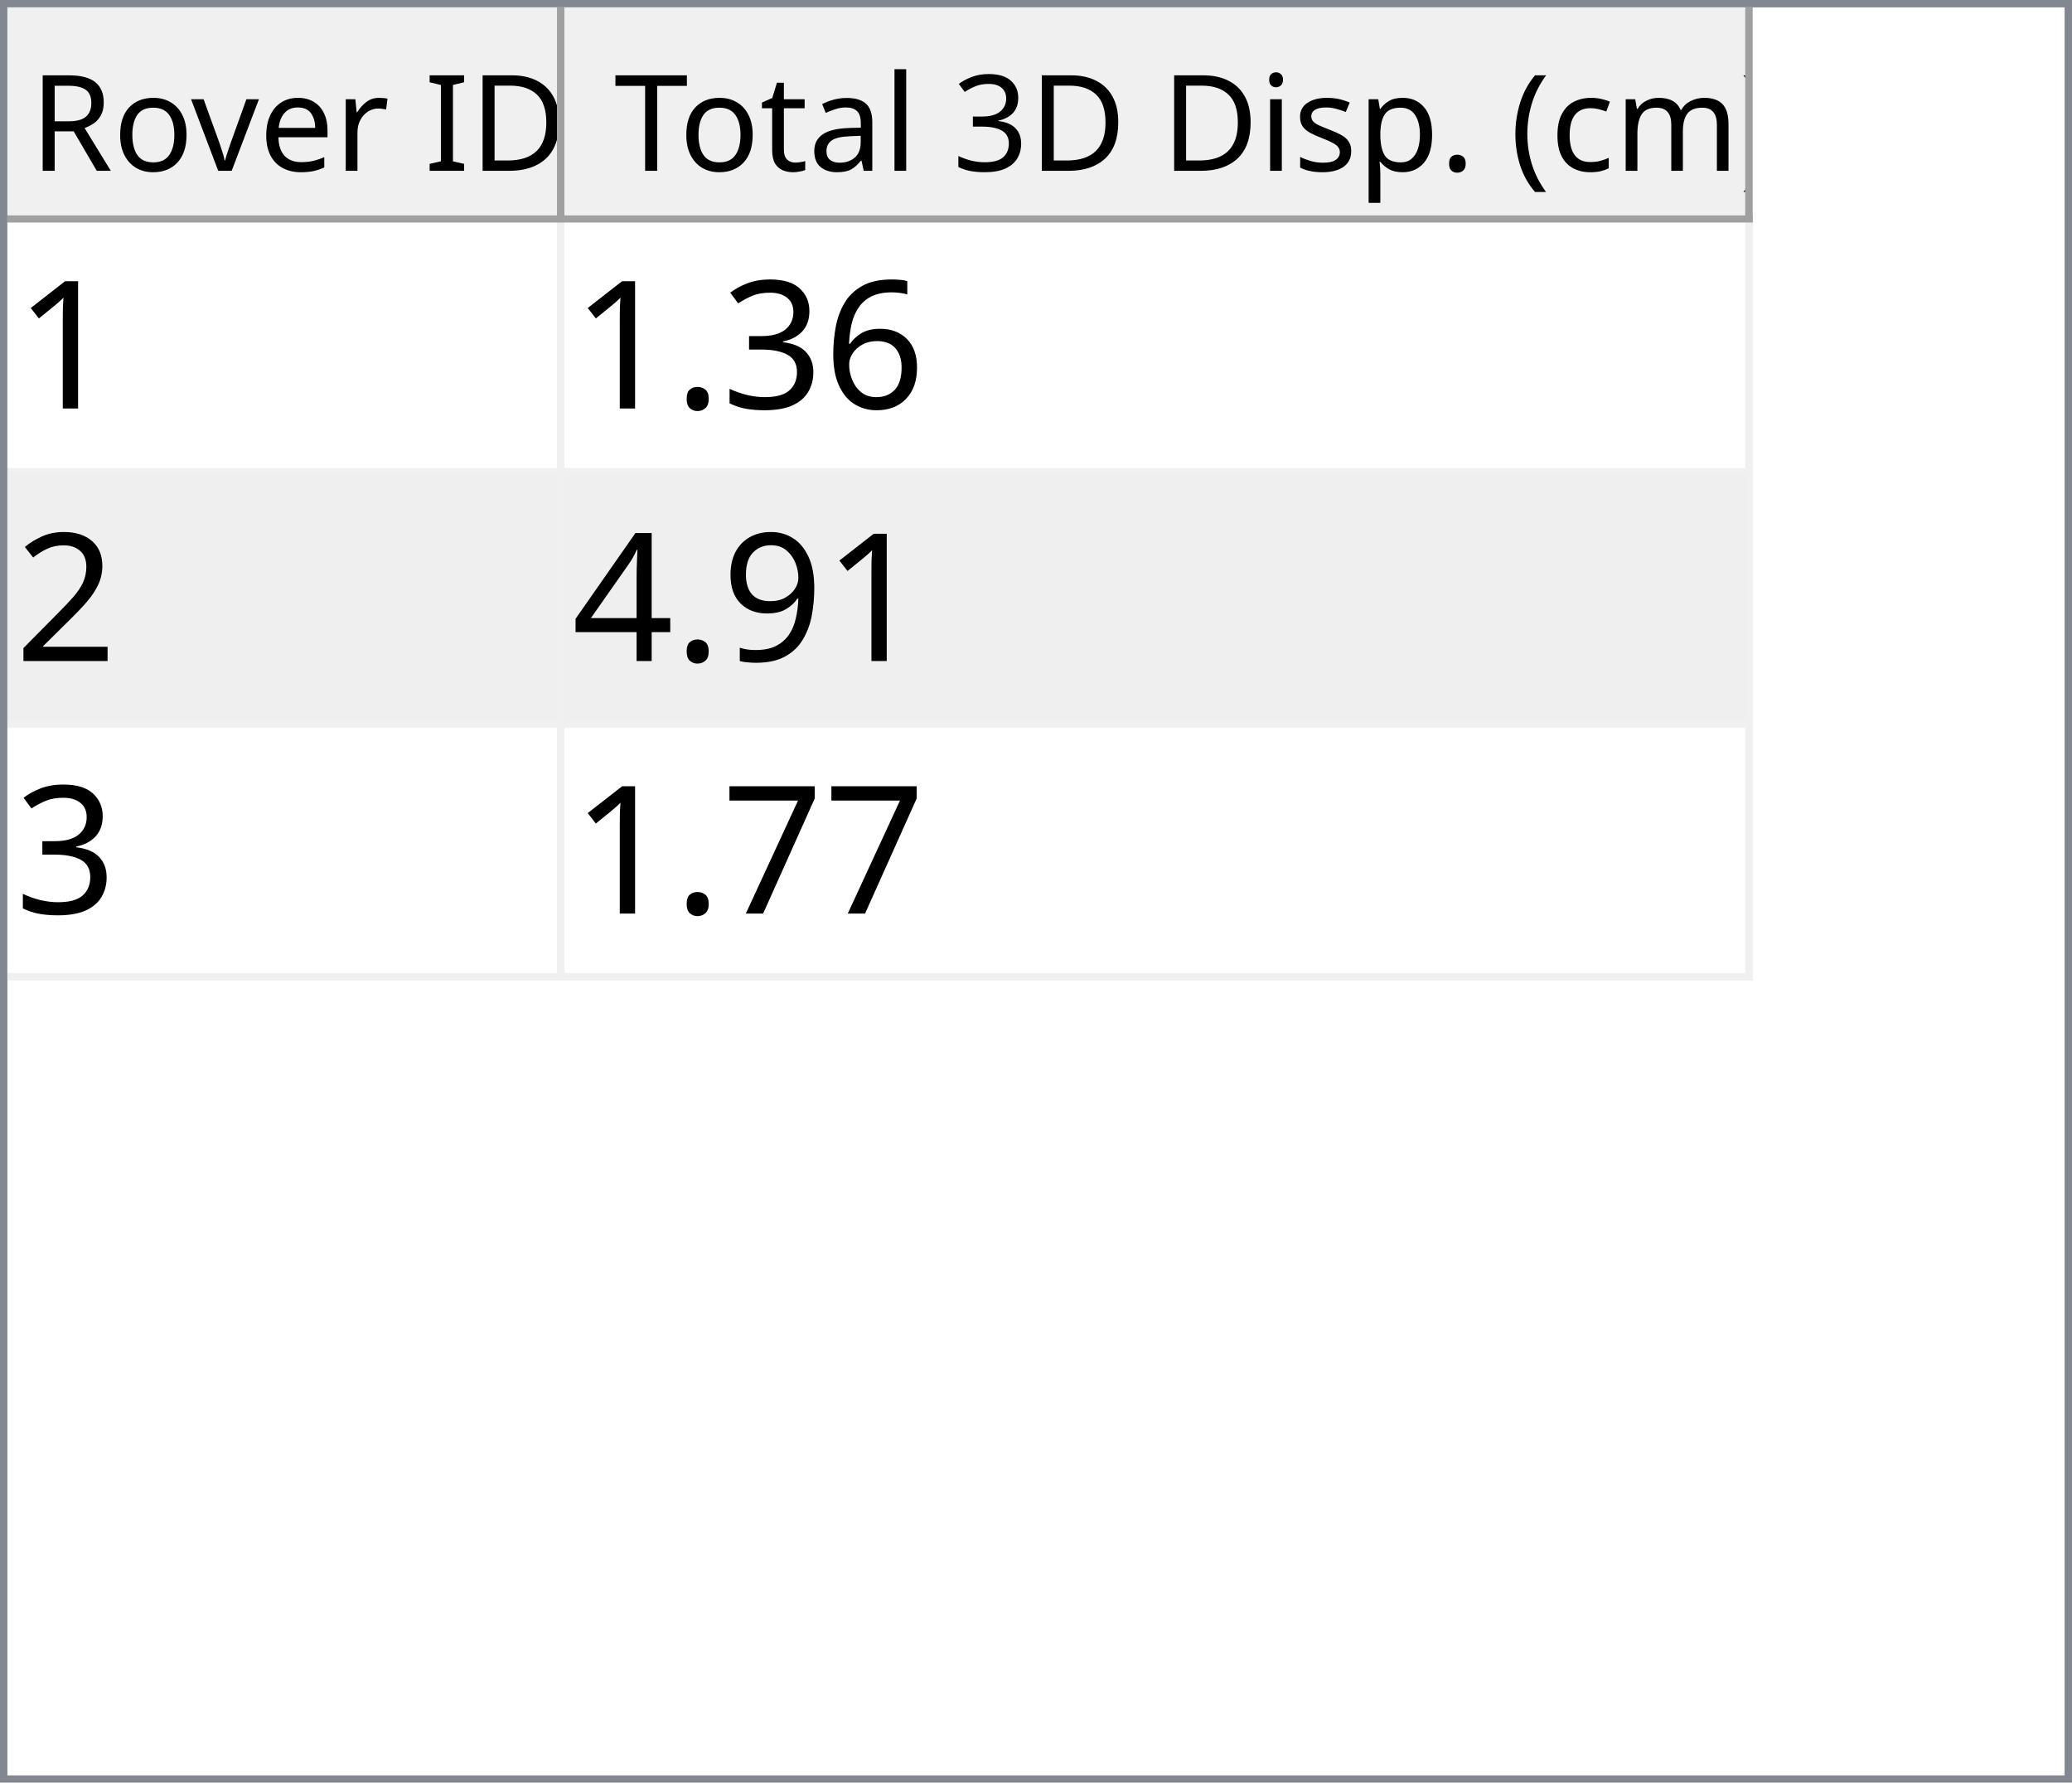
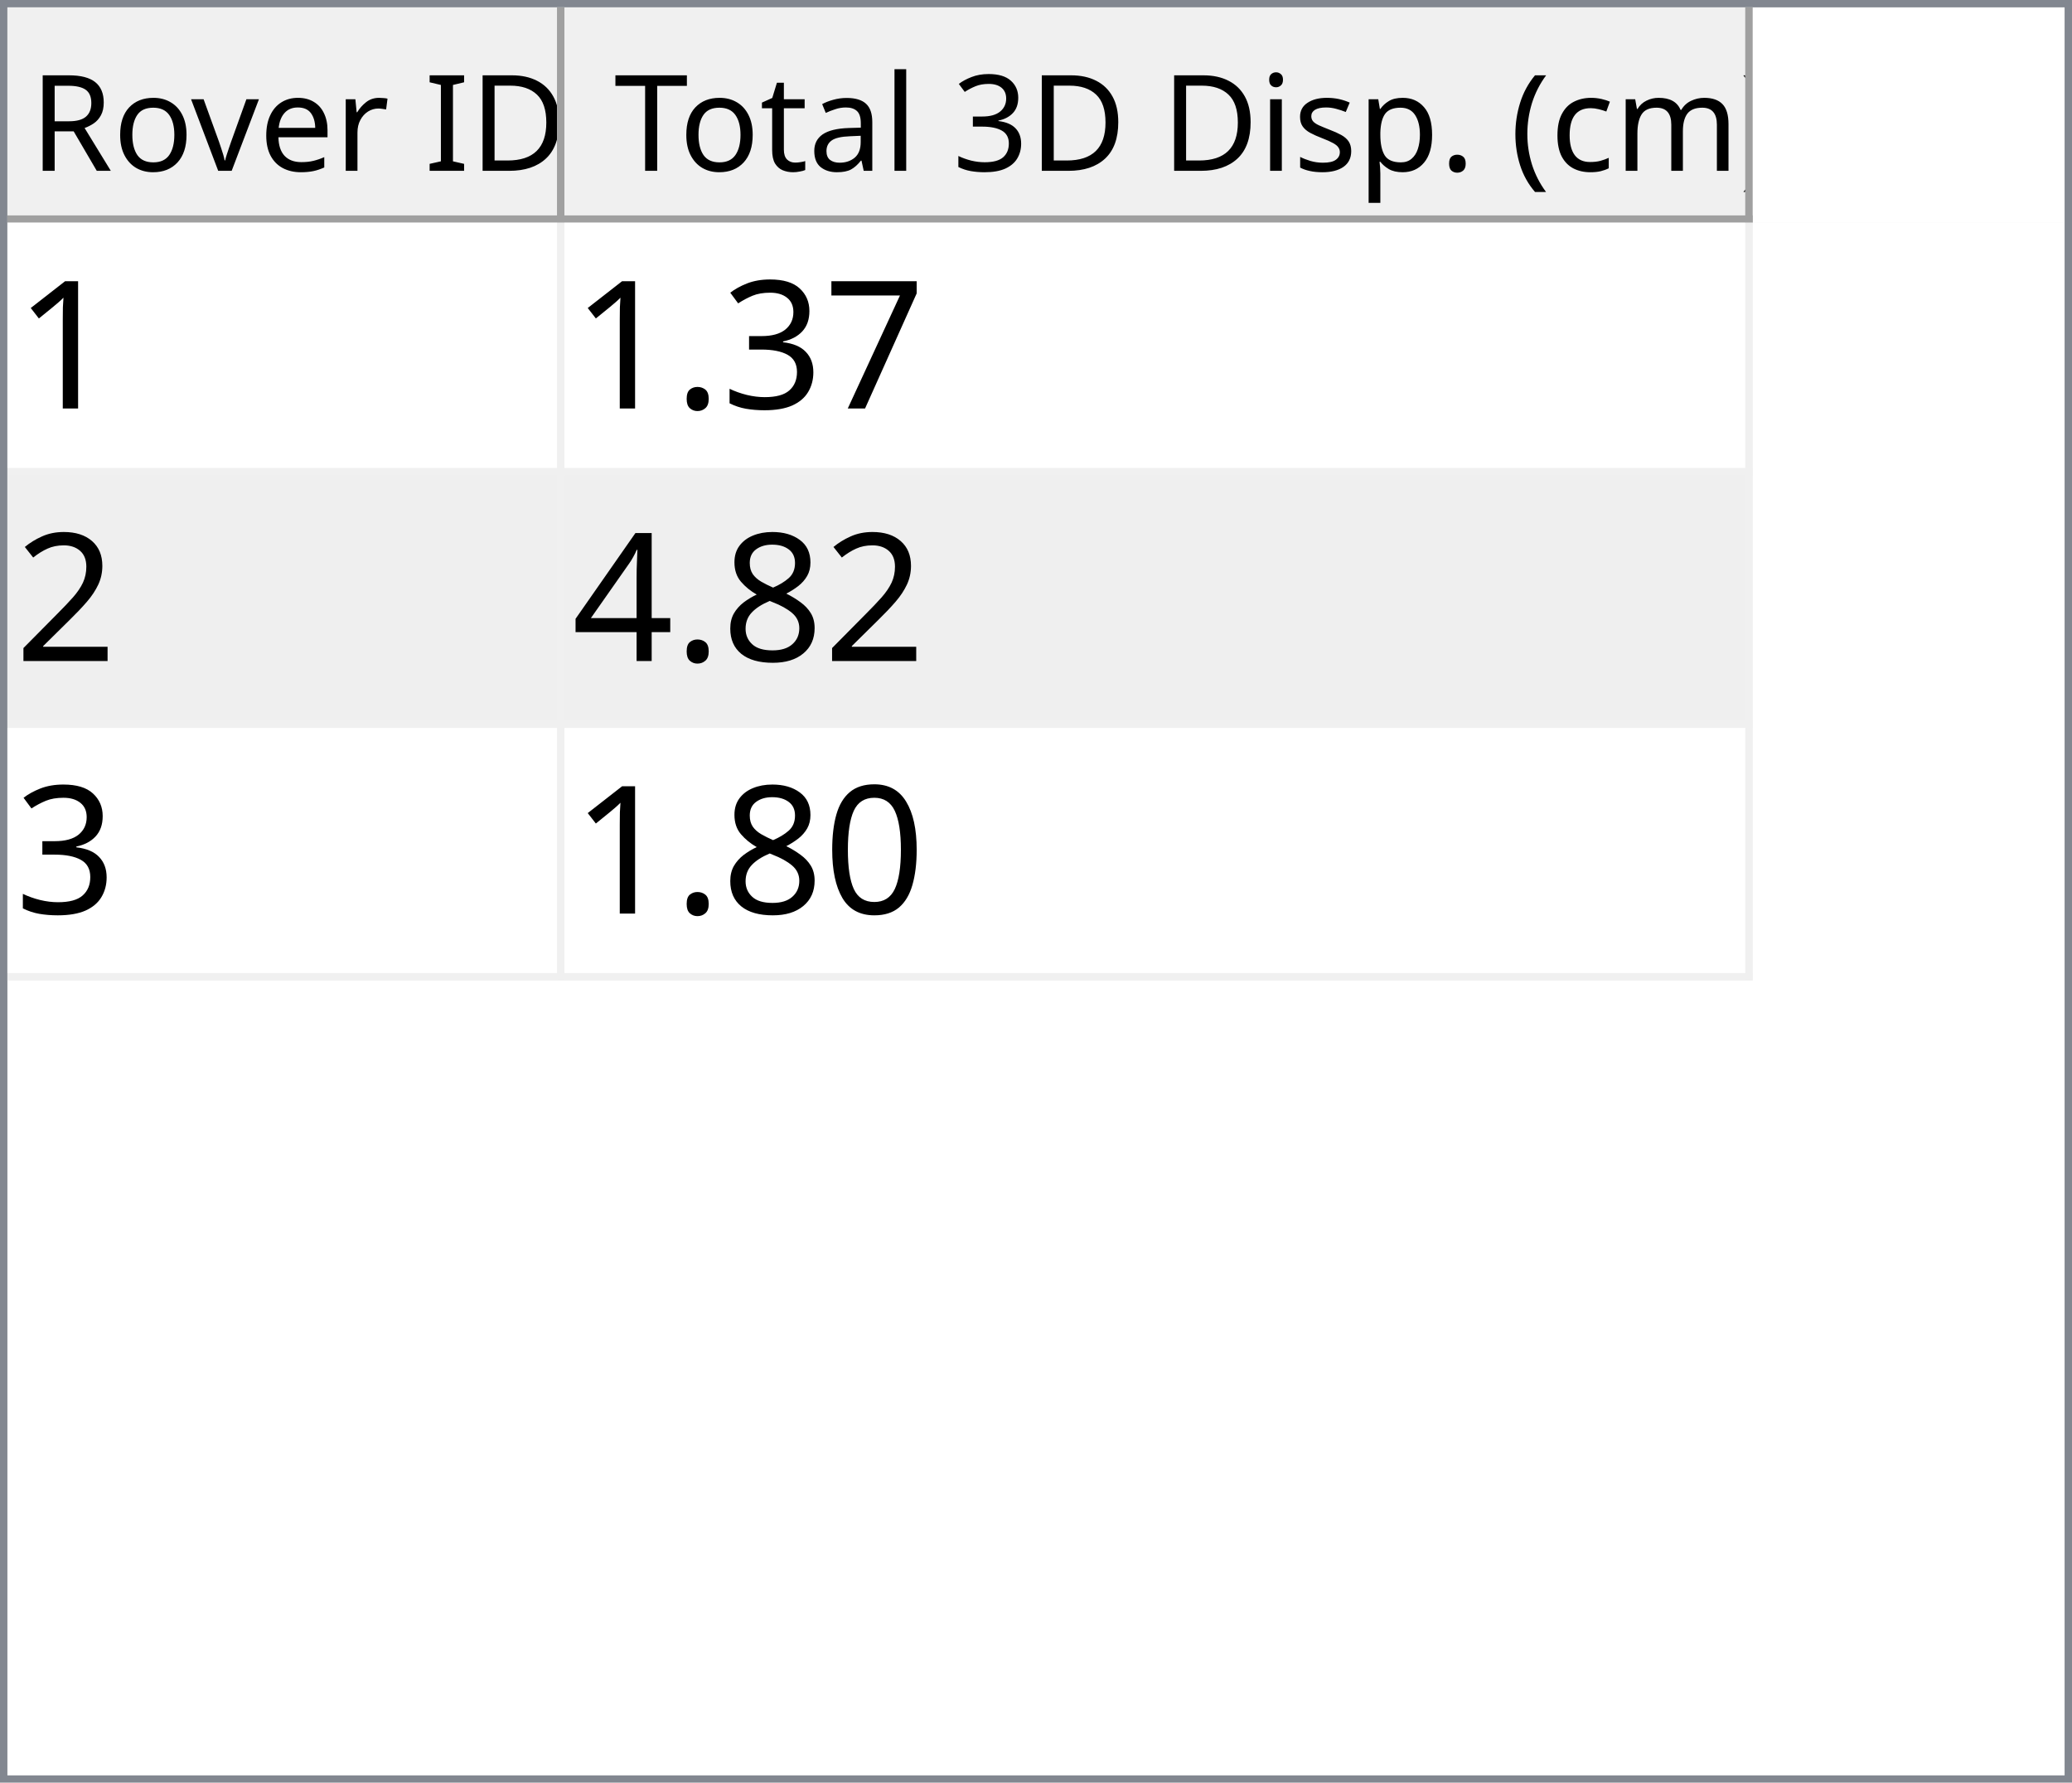
<svg xmlns="http://www.w3.org/2000/svg" style="fill-opacity:1; color-rendering:auto; color-interpolation:auto; text-rendering:auto; stroke:black; stroke-linecap:square; stroke-miterlimit:10; shape-rendering:auto; stroke-opacity:1; fill:black; stroke-dasharray:none; font-weight:normal; stroke-width:1; font-family:'Dialog'; font-style:normal; stroke-linejoin:miter; font-size:12px; stroke-dashoffset:0; image-rendering:auto;" width="279" height="240">
  <defs id="genericDefs" />
  <g>
    <defs id="defs1">
      <clipPath clipPathUnits="userSpaceOnUse" id="clipPath1">
        <path d="M0 0 L279 0 L279 240 L0 240 L0 0 Z" />
      </clipPath>
      <clipPath clipPathUnits="userSpaceOnUse" id="clipPath2">
        <path d="M0 0 L0 240 L279 240 L279 0 Z" />
      </clipPath>
      <clipPath clipPathUnits="userSpaceOnUse" id="clipPath3">
        <path d="M0 0 L0 29 L277 29 L277 0 Z" />
      </clipPath>
      <clipPath clipPathUnits="userSpaceOnUse" id="clipPath4">
        <path d="M0 0 L0 29 L75 29 L75 0 Z" />
      </clipPath>
      <clipPath clipPathUnits="userSpaceOnUse" id="clipPath5">
        <path d="M1 1 L1 28 L74 28 L74 1 Z" />
      </clipPath>
      <clipPath clipPathUnits="userSpaceOnUse" id="clipPath6">
        <path d="M0 0 L0 27 L73 27 L73 0 Z" />
      </clipPath>
      <clipPath clipPathUnits="userSpaceOnUse" id="clipPath7">
        <path d="M-0.5 -0.5 L-0.5 28.5 L74.5 28.5 L74.5 -0.5 Z" />
      </clipPath>
      <clipPath clipPathUnits="userSpaceOnUse" id="clipPath8">
        <path d="M0 0 L0 29 L160 29 L160 0 Z" />
      </clipPath>
      <clipPath clipPathUnits="userSpaceOnUse" id="clipPath9">
        <path d="M1 1 L1 28 L159 28 L159 1 Z" />
      </clipPath>
      <clipPath clipPathUnits="userSpaceOnUse" id="clipPath10">
        <path d="M0 0 L0 27 L158 27 L158 0 Z" />
      </clipPath>
      <clipPath clipPathUnits="userSpaceOnUse" id="clipPath11">
        <path d="M-0.5 -0.5 L-0.5 28.5 L159.5 28.5 L159.5 -0.5 Z" />
      </clipPath>
      <clipPath clipPathUnits="userSpaceOnUse" id="clipPath12">
        <path d="M0 0 L0 209 L277 209 L277 0 Z" />
      </clipPath>
      <clipPath clipPathUnits="userSpaceOnUse" id="clipPath13">
        <path d="M0 0 L0 102 L235 102 L235 0 Z" />
      </clipPath>
      <clipPath clipPathUnits="userSpaceOnUse" id="clipPath14">
        <path d="M-0.5 -0.5 L-0.5 101.5 L234.5 101.5 L234.5 -0.5 Z" />
      </clipPath>
      <clipPath clipPathUnits="userSpaceOnUse" id="clipPath15">
        <path d="M0 0 L0 33 L74 33 L74 0 Z" />
      </clipPath>
      <clipPath clipPathUnits="userSpaceOnUse" id="clipPath16">
        <path d="M0 0 L0 33 L159 33 L159 0 Z" />
      </clipPath>
      <font horiz-adv-x="64.551" id="font1">
        <font-face ascent="107.91" descent="25.098" units-per-em="100" style="font-style:normal; font-family:Segoe UI; font-weight:normal;" />
        <missing-glyph horiz-adv-x="64.551" d="M8.109 0 L8.109 68.266 L56.453 68.266 L56.453 0 L8.109 0 ZM15.328 7.234 L49.219 7.234 L49.219 61.031 L15.328 61.031 L15.328 7.234 Z" />
        <glyph unicode="D" horiz-adv-x="70.117" d="M9.188 0 L9.188 70.016 L28.516 70.016 Q65.531 70.016 65.531 35.891 Q65.531 19.672 55.25 9.836 Q44.969 0 27.734 0 L9.188 0 ZM17.391 62.594 L17.391 7.422 L27.828 7.422 Q41.609 7.422 49.273 14.797 Q56.938 22.172 56.938 35.688 Q56.938 62.594 28.328 62.594 L17.391 62.594 Z" />
        <glyph unicode="I" horiz-adv-x="26.611" d="M17.391 0 L9.188 0 L9.188 70.016 L17.391 70.016 L17.391 0 Z" />
        <glyph unicode=" " horiz-adv-x="27.393" d="" />
        <glyph unicode="r" horiz-adv-x="34.766" d="M34.188 41.891 Q32.078 43.5 28.125 43.5 Q23 43.5 19.555 38.672 Q16.109 33.844 16.109 25.484 L16.109 0 L8.109 0 L8.109 50 L16.109 50 L16.109 39.703 L16.312 39.703 Q18.016 44.969 21.531 47.922 Q25.047 50.875 29.391 50.875 Q32.516 50.875 34.188 50.203 L34.188 41.891 Z" />
        <glyph unicode="e" horiz-adv-x="52.295" d="M48.297 23 L12.984 23 Q13.188 14.656 17.484 10.109 Q21.781 5.562 29.297 5.562 Q37.75 5.562 44.828 11.141 L44.828 3.609 Q38.234 -1.172 27.391 -1.172 Q16.797 -1.172 10.742 5.641 Q4.688 12.453 4.688 24.812 Q4.688 36.469 11.305 43.82 Q17.922 51.172 27.734 51.172 Q37.547 51.172 42.922 44.828 Q48.297 38.484 48.297 27.203 L48.297 23 ZM40.094 29.781 Q40.047 36.719 36.75 40.578 Q33.453 44.438 27.594 44.438 Q21.922 44.438 17.969 40.383 Q14.016 36.328 13.094 29.781 L40.094 29.781 Z" />
        <glyph unicode="v" horiz-adv-x="47.9" d="M47.406 50 L27.484 0 L19.625 0 L0.688 50 L9.469 50 L22.172 13.672 Q23.578 9.672 23.922 6.688 L24.125 6.688 Q24.609 10.453 25.688 13.484 L38.969 50 L47.406 50 Z" />
        <glyph unicode="o" horiz-adv-x="58.594" d="M29 -1.172 Q17.922 -1.172 11.305 5.836 Q4.688 12.844 4.688 24.422 Q4.688 37.016 11.57 44.094 Q18.453 51.172 30.172 51.172 Q41.359 51.172 47.633 44.289 Q53.906 37.406 53.906 25.203 Q53.906 13.234 47.141 6.031 Q40.375 -1.172 29 -1.172 ZM29.594 44.438 Q21.875 44.438 17.383 39.188 Q12.891 33.938 12.891 24.703 Q12.891 15.828 17.43 10.695 Q21.969 5.562 29.594 5.562 Q37.359 5.562 41.531 10.594 Q45.703 15.625 45.703 24.906 Q45.703 34.281 41.531 39.359 Q37.359 44.438 29.594 44.438 Z" />
        <glyph unicode="R" horiz-adv-x="59.814" d="M59.375 0 L49.609 0 L37.891 19.625 Q36.281 22.359 34.766 24.289 Q33.25 26.219 31.664 27.438 Q30.078 28.656 28.25 29.219 Q26.422 29.781 24.125 29.781 L17.391 29.781 L17.391 0 L9.188 0 L9.188 70.016 L30.078 70.016 Q34.672 70.016 38.555 68.867 Q42.438 67.719 45.289 65.375 Q48.141 63.031 49.758 59.547 Q51.375 56.062 51.375 51.375 Q51.375 47.703 50.273 44.656 Q49.172 41.609 47.148 39.211 Q45.125 36.812 42.266 35.133 Q39.406 33.453 35.844 32.516 L35.844 32.328 Q37.594 31.547 38.891 30.547 Q40.188 29.547 41.359 28.18 Q42.531 26.812 43.68 25.078 Q44.828 23.344 46.234 21.047 L59.375 0 ZM17.391 62.594 L17.391 37.203 L28.516 37.203 Q31.594 37.203 34.203 38.133 Q36.812 39.062 38.719 40.797 Q40.625 42.531 41.703 45.047 Q42.781 47.562 42.781 50.688 Q42.781 56.297 39.141 59.445 Q35.5 62.594 28.609 62.594 L17.391 62.594 Z" />
        <glyph unicode=")" horiz-adv-x="30.176" d="M8.297 -15.922 L1.172 -15.922 Q16.406 2.344 16.406 26.812 Q16.406 51.469 1.078 70.016 L8.297 70.016 Q23.531 52.156 23.531 26.703 Q23.531 1.375 8.297 -15.922 Z" />
        <glyph unicode="m" horiz-adv-x="86.133" d="M79.109 0 L71.094 0 L71.094 28.719 Q71.094 37.016 68.531 40.727 Q65.969 44.438 59.906 44.438 Q54.781 44.438 51.195 39.75 Q47.609 35.062 47.609 28.516 L47.609 0 L39.594 0 L39.594 29.688 Q39.594 44.438 28.219 44.438 Q22.953 44.438 19.531 40.016 Q16.109 35.594 16.109 28.516 L16.109 0 L8.109 0 L8.109 50 L16.109 50 L16.109 42.094 L16.312 42.094 Q21.625 51.172 31.844 51.172 Q36.969 51.172 40.773 48.312 Q44.578 45.453 46 40.828 Q51.562 51.172 62.594 51.172 Q79.109 51.172 79.109 30.812 L79.109 0 Z" />
        <glyph unicode="c" horiz-adv-x="46.191" d="M42.188 2.297 Q36.422 -1.172 28.516 -1.172 Q17.828 -1.172 11.258 5.789 Q4.688 12.75 4.688 23.828 Q4.688 36.188 11.766 43.68 Q18.844 51.172 30.672 51.172 Q37.25 51.172 42.281 48.734 L42.281 40.531 Q36.719 44.438 30.375 44.438 Q22.703 44.438 17.797 38.945 Q12.891 33.453 12.891 24.516 Q12.891 15.719 17.508 10.641 Q22.125 5.562 29.891 5.562 Q36.422 5.562 42.188 9.906 L42.188 2.297 Z" />
        <glyph unicode="(" horiz-adv-x="30.176" d="M29.109 -15.922 L21.969 -15.922 Q6.844 1.375 6.844 26.703 Q6.844 52.156 21.969 70.016 L29.203 70.016 Q13.875 51.469 13.875 26.812 Q13.875 2.344 29.109 -15.922 Z" />
        <glyph unicode="." horiz-adv-x="21.68" d="M10.891 -1.078 Q8.641 -1.078 7.055 0.539 Q5.469 2.156 5.469 4.391 Q5.469 6.641 7.055 8.273 Q8.641 9.906 10.891 9.906 Q13.188 9.906 14.797 8.273 Q16.406 6.641 16.406 4.391 Q16.406 2.156 14.797 0.539 Q13.188 -1.078 10.891 -1.078 Z" />
        <glyph unicode="p" horiz-adv-x="58.789" d="M16.312 7.234 L16.109 7.234 L16.109 -23 L8.109 -23 L8.109 50 L16.109 50 L16.109 41.219 L16.312 41.219 Q22.219 51.172 33.594 51.172 Q43.266 51.172 48.688 44.461 Q54.109 37.75 54.109 26.469 Q54.109 13.922 48 6.375 Q41.891 -1.172 31.297 -1.172 Q21.578 -1.172 16.312 7.234 ZM16.109 27.391 L16.109 20.406 Q16.109 14.203 20.141 9.883 Q24.172 5.562 30.375 5.562 Q37.641 5.562 41.773 11.133 Q45.906 16.703 45.906 26.609 Q45.906 34.969 42.047 39.703 Q38.188 44.438 31.594 44.438 Q24.609 44.438 20.359 39.578 Q16.109 34.719 16.109 27.391 Z" />
        <glyph unicode="s" horiz-adv-x="42.432" d="M5.078 1.812 L5.078 10.406 Q11.625 5.562 19.484 5.562 Q30.031 5.562 30.031 12.594 Q30.031 14.594 29.125 15.992 Q28.219 17.391 26.68 18.461 Q25.141 19.531 23.07 20.383 Q21 21.234 18.609 22.172 Q15.281 23.484 12.766 24.828 Q10.25 26.172 8.57 27.859 Q6.891 29.547 6.031 31.695 Q5.172 33.844 5.172 36.719 Q5.172 40.234 6.789 42.945 Q8.406 45.656 11.086 47.484 Q13.766 49.312 17.211 50.242 Q20.656 51.172 24.312 51.172 Q30.812 51.172 35.938 48.922 L35.938 40.828 Q30.422 44.438 23.25 44.438 Q21 44.438 19.195 43.922 Q17.391 43.406 16.094 42.477 Q14.797 41.547 14.086 40.258 Q13.375 38.969 13.375 37.406 Q13.375 35.453 14.086 34.133 Q14.797 32.812 16.164 31.789 Q17.531 30.766 19.484 29.938 Q21.438 29.109 23.922 28.125 Q27.25 26.859 29.883 25.516 Q32.516 24.172 34.375 22.484 Q36.234 20.797 37.234 18.602 Q38.234 16.406 38.234 13.375 Q38.234 9.672 36.602 6.938 Q34.969 4.203 32.234 2.398 Q29.5 0.594 25.93 -0.289 Q22.359 -1.172 18.453 -1.172 Q10.75 -1.172 5.078 1.812 Z" />
        <glyph unicode="i" horiz-adv-x="24.219" d="M12.203 62.703 Q10.062 62.703 8.547 64.164 Q7.031 65.625 7.031 67.875 Q7.031 70.125 8.547 71.609 Q10.062 73.094 12.203 73.094 Q14.406 73.094 15.945 71.609 Q17.484 70.125 17.484 67.875 Q17.484 65.719 15.945 64.211 Q14.406 62.703 12.203 62.703 ZM16.109 0 L8.109 0 L8.109 50 L16.109 50 L16.109 0 Z" />
        <glyph unicode="3" horiz-adv-x="53.906" d="M46.531 19.828 Q46.531 15.094 44.75 11.211 Q42.969 7.328 39.719 4.57 Q36.469 1.812 31.93 0.297 Q27.391 -1.219 21.922 -1.219 Q11.922 -1.219 6 2.594 L6 11.188 Q13.094 5.609 22.219 5.609 Q25.875 5.609 28.828 6.539 Q31.781 7.469 33.906 9.227 Q36.031 10.984 37.18 13.477 Q38.328 15.969 38.328 19.094 Q38.328 32.812 18.797 32.812 L12.984 32.812 L12.984 39.594 L18.5 39.594 Q35.797 39.594 35.797 52.484 Q35.797 64.406 22.609 64.406 Q15.188 64.406 8.688 59.422 L8.688 67.188 Q15.375 71.188 24.609 71.188 Q29 71.188 32.57 69.969 Q36.141 68.75 38.68 66.555 Q41.219 64.359 42.609 61.281 Q44 58.203 44 54.5 Q44 40.672 30.031 36.719 L30.031 36.531 Q33.594 36.141 36.625 34.797 Q39.656 33.453 41.852 31.305 Q44.047 29.156 45.289 26.25 Q46.531 23.344 46.531 19.828 Z" />
        <glyph unicode="l" horiz-adv-x="24.219" d="M16.109 0 L8.109 0 L8.109 74.031 L16.109 74.031 L16.109 0 Z" />
        <glyph unicode="a" horiz-adv-x="50.879" d="M43.891 0 L35.891 0 L35.891 7.812 L35.688 7.812 Q30.469 -1.172 20.312 -1.172 Q12.844 -1.172 8.617 2.781 Q4.391 6.734 4.391 13.281 Q4.391 27.297 20.906 29.594 L35.891 31.688 Q35.891 44.438 25.594 44.438 Q16.547 44.438 9.281 38.281 L9.281 46.484 Q16.656 51.172 26.266 51.172 Q43.891 51.172 43.891 32.516 L43.891 0 ZM35.891 25.297 L23.828 23.641 Q18.266 22.859 15.43 20.875 Q12.594 18.891 12.594 13.875 Q12.594 10.203 15.211 7.883 Q17.828 5.562 22.172 5.562 Q28.125 5.562 32.008 9.742 Q35.891 13.922 35.891 20.312 L35.891 25.297 Z" />
        <glyph unicode="t" horiz-adv-x="33.887" d="M31.297 0.484 Q28.469 -1.078 23.828 -1.078 Q10.688 -1.078 10.688 13.578 L10.688 43.172 L2.094 43.172 L2.094 50 L10.688 50 L10.688 62.203 L18.703 64.797 L18.703 50 L31.297 50 L31.297 43.172 L18.703 43.172 L18.703 14.984 Q18.703 9.969 20.414 7.82 Q22.125 5.672 26.078 5.672 Q29.109 5.672 31.297 7.328 L31.297 0.484 Z" />
        <glyph unicode="T" horiz-adv-x="52.393" d="M50.594 62.594 L30.375 62.594 L30.375 0 L22.172 0 L22.172 62.594 L2 62.594 L2 70.016 L50.594 70.016 L50.594 62.594 Z" />
      </font>
      <font horiz-adv-x="75.0" id="font2">
        <font-face ascent="100.537" descent="21.973" units-per-em="100" style="font-style:normal; font-family:sans-serif; font-weight:normal;" />
        <missing-glyph horiz-adv-x="75.0" d="M12.5 0 L12.5 62.5 L62.5 62.5 L62.5 0 L12.5 0 ZM14.062 1.562 L60.938 1.562 L60.938 60.938 L14.062 60.938 L14.062 1.562 Z" />
        <glyph unicode="1" horiz-adv-x="55.615" d="M37.25 0 L28.469 0 L28.469 56 Q25.297 52.984 20.141 49.953 Q14.984 46.922 10.891 45.406 L10.891 53.906 Q18.266 57.375 23.781 62.305 Q29.297 67.234 31.594 71.875 L37.25 71.875 L37.25 0 Z" />
-         <glyph unicode="6" horiz-adv-x="55.615" d="M49.75 54.047 L41.016 53.375 Q39.844 58.547 37.703 60.891 Q34.125 64.656 28.906 64.656 Q24.703 64.656 21.531 62.312 Q17.391 59.281 14.992 53.469 Q12.594 47.656 12.5 36.922 Q15.672 41.75 20.266 44.094 Q24.859 46.438 29.891 46.438 Q38.672 46.438 44.852 39.969 Q51.031 33.5 51.031 23.25 Q51.031 16.5 48.125 10.719 Q45.219 4.938 40.141 1.859 Q35.062 -1.219 28.609 -1.219 Q17.625 -1.219 10.695 6.859 Q3.766 14.938 3.766 33.5 Q3.766 54.25 11.422 63.672 Q18.109 71.875 29.438 71.875 Q37.891 71.875 43.289 67.141 Q48.688 62.406 49.75 54.047 ZM13.875 23.188 Q13.875 18.656 15.797 14.508 Q17.719 10.359 21.188 8.18 Q24.656 6 28.469 6 Q34.031 6 38.039 10.492 Q42.047 14.984 42.047 22.703 Q42.047 30.125 38.086 34.398 Q34.125 38.672 28.125 38.672 Q22.172 38.672 18.023 34.398 Q13.875 30.125 13.875 23.188 Z" />
+         <glyph unicode="7" horiz-adv-x="55.615" d="M4.734 62.203 L4.734 70.656 L51.078 70.656 L51.078 63.812 Q44.234 56.547 37.523 44.484 Q30.812 32.422 27.156 19.672 Q24.516 10.688 23.781 0 L14.75 0 Q14.891 8.453 18.062 20.414 Q21.234 32.375 27.172 43.484 Q33.109 54.594 39.797 62.203 L4.734 62.203 Z" />
        <glyph unicode="3" horiz-adv-x="55.615" d="M4.203 18.891 L12.984 20.062 Q14.5 12.594 18.141 9.297 Q21.781 6 27 6 Q33.203 6 37.477 10.297 Q41.75 14.594 41.75 20.953 Q41.75 27 37.797 30.93 Q33.844 34.859 27.734 34.859 Q25.25 34.859 21.531 33.891 L22.516 41.609 Q23.391 41.5 23.922 41.5 Q29.547 41.5 34.039 44.43 Q38.531 47.359 38.531 53.469 Q38.531 58.297 35.258 61.477 Q31.984 64.656 26.812 64.656 Q21.688 64.656 18.266 61.43 Q14.844 58.203 13.875 51.766 L5.078 53.328 Q6.688 62.156 12.398 67.016 Q18.109 71.875 26.609 71.875 Q32.469 71.875 37.398 69.359 Q42.328 66.844 44.945 62.5 Q47.562 58.156 47.562 53.266 Q47.562 48.641 45.07 44.828 Q42.578 41.016 37.703 38.766 Q44.047 37.312 47.562 32.695 Q51.078 28.078 51.078 21.141 Q51.078 11.766 44.242 5.25 Q37.406 -1.266 26.953 -1.266 Q17.531 -1.266 11.305 4.352 Q5.078 9.969 4.203 18.891 Z" />
        <glyph unicode="." horiz-adv-x="27.783" d="M9.078 0 L9.078 10.016 L19.094 10.016 L19.094 0 L9.078 0 Z" />
        <glyph unicode="2" horiz-adv-x="55.615" d="M50.344 8.453 L50.344 0 L3.031 0 Q2.938 3.172 4.047 6.109 Q5.859 10.938 9.836 15.625 Q13.812 20.312 21.344 26.469 Q33.016 36.031 37.117 41.625 Q41.219 47.219 41.219 52.203 Q41.219 57.422 37.477 61.008 Q33.734 64.594 27.734 64.594 Q21.391 64.594 17.578 60.789 Q13.766 56.984 13.719 50.25 L4.688 51.172 Q5.609 61.281 11.664 66.578 Q17.719 71.875 27.938 71.875 Q38.234 71.875 44.242 66.164 Q50.25 60.453 50.25 52 Q50.25 47.703 48.492 43.555 Q46.734 39.406 42.656 34.812 Q38.578 30.219 29.109 22.219 Q21.188 15.578 18.945 13.211 Q16.703 10.844 15.234 8.453 L50.344 8.453 Z" />
-         <glyph unicode="9" horiz-adv-x="55.615" d="M5.469 16.547 L13.922 17.328 Q14.984 11.375 18.016 8.688 Q21.047 6 25.781 6 Q29.828 6 32.883 7.859 Q35.938 9.719 37.891 12.82 Q39.844 15.922 41.164 21.195 Q42.484 26.469 42.484 31.938 Q42.484 32.516 42.438 33.688 Q39.797 29.5 35.234 26.883 Q30.672 24.266 25.344 24.266 Q16.453 24.266 10.305 30.711 Q4.156 37.156 4.156 47.703 Q4.156 58.594 10.578 65.234 Q17 71.875 26.656 71.875 Q33.641 71.875 39.43 68.117 Q45.219 64.359 48.219 57.398 Q51.219 50.438 51.219 37.25 Q51.219 23.531 48.242 15.406 Q45.266 7.281 39.383 3.031 Q33.5 -1.219 25.594 -1.219 Q17.188 -1.219 11.867 3.445 Q6.547 8.109 5.469 16.547 ZM41.453 48.141 Q41.453 55.719 37.43 60.156 Q33.406 64.594 27.734 64.594 Q21.875 64.594 17.531 59.812 Q13.188 55.031 13.188 47.406 Q13.188 40.578 17.312 36.305 Q21.438 32.031 27.484 32.031 Q33.594 32.031 37.523 36.305 Q41.453 40.578 41.453 48.141 Z" />
+         <glyph unicode="8" horiz-adv-x="55.615" d="M17.672 38.812 Q12.203 40.828 9.57 44.539 Q6.938 48.25 6.938 53.422 Q6.938 61.234 12.555 66.555 Q18.172 71.875 27.484 71.875 Q36.859 71.875 42.578 66.43 Q48.297 60.984 48.297 53.172 Q48.297 48.188 45.68 44.508 Q43.062 40.828 37.75 38.812 Q44.344 36.672 47.781 31.883 Q51.219 27.094 51.219 20.453 Q51.219 11.281 44.727 5.031 Q38.234 -1.219 27.641 -1.219 Q17.047 -1.219 10.547 5.055 Q4.047 11.328 4.047 20.703 Q4.047 27.688 7.594 32.398 Q11.141 37.109 17.672 38.812 ZM15.922 53.719 Q15.922 48.641 19.195 45.414 Q22.469 42.188 27.688 42.188 Q32.766 42.188 36.016 45.383 Q39.266 48.578 39.266 53.219 Q39.266 58.062 35.914 61.359 Q32.562 64.656 27.594 64.656 Q22.562 64.656 19.242 61.43 Q15.922 58.203 15.922 53.719 ZM13.094 20.656 Q13.094 16.891 14.875 13.375 Q16.656 9.859 20.172 7.93 Q23.688 6 27.734 6 Q34.031 6 38.133 10.055 Q42.234 14.109 42.234 20.359 Q42.234 26.703 38.016 30.859 Q33.797 35.016 27.438 35.016 Q21.234 35.016 17.164 30.914 Q13.094 26.812 13.094 20.656 Z" />
        <glyph unicode="4" horiz-adv-x="55.615" d="M32.328 0 L32.328 17.141 L1.266 17.141 L1.266 25.203 L33.938 71.578 L41.109 71.578 L41.109 25.203 L50.781 25.203 L50.781 17.141 L41.109 17.141 L41.109 0 L32.328 0 ZM32.328 25.203 L32.328 57.469 L9.906 25.203 L32.328 25.203 Z" />
-         <glyph unicode="7" horiz-adv-x="55.615" d="M4.734 62.203 L4.734 70.656 L51.078 70.656 L51.078 63.812 Q44.234 56.547 37.523 44.484 Q30.812 32.422 27.156 19.672 Q24.516 10.688 23.781 0 L14.75 0 Q14.891 8.453 18.062 20.414 Q21.234 32.375 27.172 43.484 Q33.109 54.594 39.797 62.203 L4.734 62.203 Z" />
+         <glyph unicode="0" horiz-adv-x="55.615" d="M4.156 35.297 Q4.156 48 6.766 55.742 Q9.375 63.484 14.523 67.68 Q19.672 71.875 27.484 71.875 Q33.25 71.875 37.594 69.555 Q41.938 67.234 44.773 62.867 Q47.609 58.5 49.219 52.227 Q50.828 45.953 50.828 35.297 Q50.828 22.703 48.242 14.969 Q45.656 7.234 40.508 3.008 Q35.359 -1.219 27.484 -1.219 Q17.141 -1.219 11.234 6.203 Q4.156 15.141 4.156 35.297 ZM13.188 35.297 Q13.188 17.672 17.312 11.836 Q21.438 6 27.484 6 Q33.547 6 37.672 11.859 Q41.797 17.719 41.797 35.297 Q41.797 52.984 37.672 58.789 Q33.547 64.594 27.391 64.594 Q21.344 64.594 17.719 59.469 Q13.188 52.938 13.188 35.297 Z" />
      </font>
    </defs>
    <g style="fill:white; stroke:white;">
      <rect x="0" y="0" width="279" style="clip-path:url(#clipPath1); stroke:none;" height="240" />
    </g>
    <g style="fill:white; text-rendering:optimizeSpeed; color-rendering:optimizeSpeed; image-rendering:optimizeSpeed; shape-rendering:crispEdges; stroke:white; color-interpolation:sRGB;">
      <rect x="0" width="279" height="240" y="0" style="stroke:none;" />
      <path style="stroke:none;" d="M0 240 L279 240 L279 0 L0 0 Z" />
    </g>
    <g style="fill:rgb(240,240,240); font-size:18px; font-family:'Segoe UI'; stroke:rgb(240,240,240);">
      <rect x="0" y="0" width="279" style="clip-path:url(#clipPath2); stroke:none;" height="240" />
    </g>
    <g style="fill:rgb(130,135,144); font-size:18px; font-family:'Segoe UI'; stroke:rgb(130,135,144);">
      <path d="M0 0 L279 0 L279 240 L0 240 L0 0 ZM1 1 L278 1 L278 239 L1 239 L1 1 Z" style="fill-rule:evenodd; clip-path:url(#clipPath2); stroke:none;" />
    </g>
    <g style="fill:white; font-size:18px; font-family:'Segoe UI'; stroke:white;" transform="translate(1,1)">
      <rect x="0" y="0" width="277" style="clip-path:url(#clipPath3); stroke:none;" height="29" />
    </g>
    <g style="fill:rgb(240,240,240); font-size:18px; font-family:'Segoe UI'; stroke:rgb(240,240,240);" transform="translate(1,1)">
      <rect x="0" y="0" width="75" style="clip-path:url(#clipPath4); stroke:none;" height="29" />
    </g>
    <g style="font-family:'Segoe UI'; font-size:18px;" transform="translate(2,2)">
      <text x="2" xml:space="preserve" y="21" style="clip-path:url(#clipPath6); stroke:none;">Rover ID</text>
    </g>
    <g transform="translate(1.5,1.5)" style="fill:rgb(160,160,160); font-size:18px; font-family:'Segoe UI'; stroke:rgb(160,160,160); stroke-linejoin:bevel;">
      <line x1="74" x2="74" y1="0" style="fill:none; clip-path:url(#clipPath7);" y2="28" />
    </g>
    <g transform="matrix(1,0,0,1,1,1) translate(0.5,0.5)" style="fill:rgb(160,160,160); font-size:18px; font-family:'Segoe UI'; stroke:rgb(160,160,160); stroke-linejoin:bevel;">
      <line x1="0" x2="74" y1="28" style="fill:none; clip-path:url(#clipPath7);" y2="28" />
    </g>
    <g style="fill:rgb(240,240,240); font-size:18px; font-family:'Segoe UI'; stroke:rgb(240,240,240);" transform="translate(76,1)">
      <rect x="0" y="0" width="160" style="clip-path:url(#clipPath8); stroke:none;" height="29" />
    </g>
    <g style="font-family:'Segoe UI'; font-size:18px;" transform="translate(77,2)">
      <text x="1" xml:space="preserve" y="21" style="clip-path:url(#clipPath10); stroke:none;"> Total 3D Disp. (cm)</text>
    </g>
    <g transform="translate(76.5,1.5)" style="fill:rgb(160,160,160); font-size:18px; font-family:'Segoe UI'; stroke:rgb(160,160,160); stroke-linejoin:bevel;">
      <line x1="159" x2="159" y1="0" style="fill:none; clip-path:url(#clipPath11);" y2="28" />
    </g>
    <g transform="matrix(1,0,0,1,76,1) translate(0.5,0.5)" style="fill:rgb(160,160,160); font-size:18px; font-family:'Segoe UI'; stroke:rgb(160,160,160); stroke-linejoin:bevel;">
      <line x1="0" x2="159" y1="28" style="fill:none; clip-path:url(#clipPath11);" y2="28" />
    </g>
    <g style="fill:white; font-size:18px; font-family:'Segoe UI'; stroke:white;" transform="translate(1,30)">
      <rect x="0" y="0" width="277" style="clip-path:url(#clipPath12); stroke:none;" height="209" />
    </g>
    <g style="fill:rgb(240,240,240); font-size:24px; font-family:sans-serif; stroke:rgb(240,240,240);" transform="translate(1,30)">
      <rect x="0" y="0" width="235" style="clip-path:url(#clipPath13); stroke:none;" height="102" />
      <line transform="translate(0.5,0.5)" x1="0" x2="234" y1="33" style="clip-path:url(#clipPath14); fill:none; stroke-linejoin:bevel;" y2="33" />
    </g>
    <g transform="matrix(1,0,0,1,1,30) translate(0.5,0.5)" style="fill:rgb(240,240,240); font-size:24px; font-family:sans-serif; stroke:rgb(240,240,240); stroke-linejoin:bevel;">
      <line x1="0" x2="234" y1="67" style="fill:none; clip-path:url(#clipPath14);" y2="67" />
    </g>
    <g transform="matrix(1,0,0,1,1,30) translate(0.5,0.5)" style="fill:rgb(240,240,240); font-size:24px; font-family:sans-serif; stroke:rgb(240,240,240); stroke-linejoin:bevel;">
      <line x1="0" x2="234" y1="101" style="fill:none; clip-path:url(#clipPath14);" y2="101" />
    </g>
    <g transform="matrix(1,0,0,1,1,30) translate(0.5,0.5)" style="fill:rgb(240,240,240); font-size:24px; font-family:sans-serif; stroke:rgb(240,240,240); stroke-linejoin:bevel;">
      <line x1="74" x2="74" y1="0" style="fill:none; clip-path:url(#clipPath14);" y2="101" />
    </g>
    <g transform="matrix(1,0,0,1,1,30) translate(0.5,0.5)" style="fill:rgb(240,240,240); font-size:24px; font-family:sans-serif; stroke:rgb(240,240,240); stroke-linejoin:bevel;">
      <line x1="234" x2="234" y1="0" style="fill:none; clip-path:url(#clipPath14);" y2="101" />
    </g>
    <g style="fill:white; font-size:24px; font-family:sans-serif; stroke:white;" transform="matrix(1,0,0,1,1,30)">
      <rect x="0" y="0" width="74" style="clip-path:url(#clipPath15); stroke:none;" height="33" />
      <text x="1" y="25" style="fill:black; clip-path:url(#clipPath15); stroke:none;" xml:space="preserve">1</text>
    </g>
    <g style="fill:white; font-size:24px; font-family:sans-serif; stroke:white;" transform="matrix(1,0,0,1,1,30) translate(75,0)">
      <rect x="0" y="0" width="159" style="clip-path:url(#clipPath16); stroke:none;" height="33" />
-       <text x="1" y="25" style="fill:black; clip-path:url(#clipPath16); stroke:none;" xml:space="preserve">1.36</text>
+       <text x="1" y="25" style="fill:black; clip-path:url(#clipPath16); stroke:none;" xml:space="preserve">1.37</text>
    </g>
    <g style="fill:rgb(239,239,239); font-size:24px; font-family:sans-serif; stroke:rgb(239,239,239);" transform="matrix(1,0,0,1,1,30) translate(0,34)">
      <rect x="0" y="0" width="74" style="clip-path:url(#clipPath15); stroke:none;" height="33" />
      <text x="1" y="25" style="fill:black; clip-path:url(#clipPath15); stroke:none;" xml:space="preserve">2</text>
    </g>
    <g style="fill:rgb(239,239,239); font-size:24px; font-family:sans-serif; stroke:rgb(239,239,239);" transform="matrix(1,0,0,1,1,30) translate(75,34)">
      <rect x="0" y="0" width="159" style="clip-path:url(#clipPath16); stroke:none;" height="33" />
-       <text x="1" y="25" style="fill:black; clip-path:url(#clipPath16); stroke:none;" xml:space="preserve">4.91</text>
+       <text x="1" y="25" style="fill:black; clip-path:url(#clipPath16); stroke:none;" xml:space="preserve">4.82</text>
    </g>
    <g style="fill:white; font-size:24px; font-family:sans-serif; stroke:white;" transform="matrix(1,0,0,1,1,30) translate(0,68)">
      <rect x="0" y="0" width="74" style="clip-path:url(#clipPath15); stroke:none;" height="33" />
      <text x="1" y="25" style="fill:black; clip-path:url(#clipPath15); stroke:none;" xml:space="preserve">3</text>
    </g>
    <g style="fill:white; font-size:24px; font-family:sans-serif; stroke:white;" transform="matrix(1,0,0,1,1,30) translate(75,68)">
      <rect x="0" y="0" width="159" style="clip-path:url(#clipPath16); stroke:none;" height="33" />
-       <text x="1" y="25" style="fill:black; clip-path:url(#clipPath16); stroke:none;" xml:space="preserve">1.77</text>
+       <text x="1" y="25" style="fill:black; clip-path:url(#clipPath16); stroke:none;" xml:space="preserve">1.80</text>
    </g>
  </g>
</svg>
